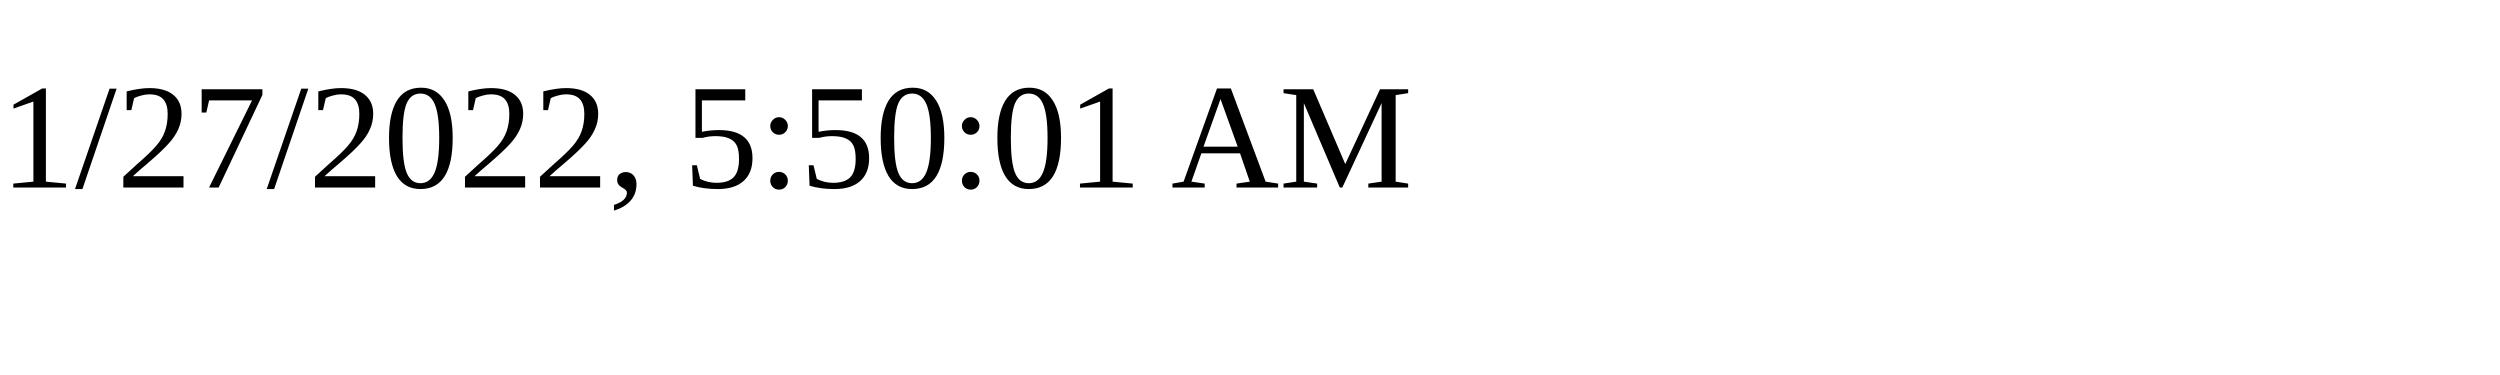
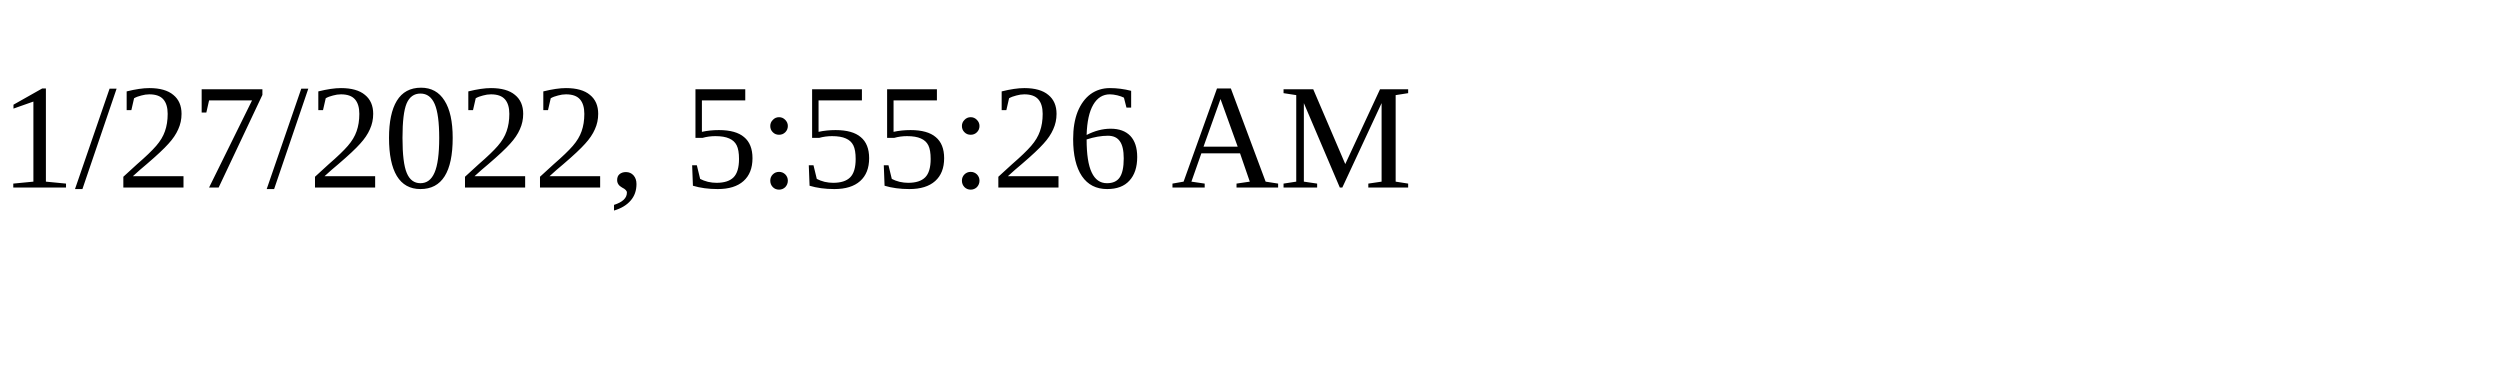
<svg xmlns="http://www.w3.org/2000/svg" height="30" width="200">
-   <text x="0" y="15">1/27/2022, 5:50:01 AM</text>
+   <text x="0" y="15">1/27/2022, 5:55:26 AM</text>
</svg>
